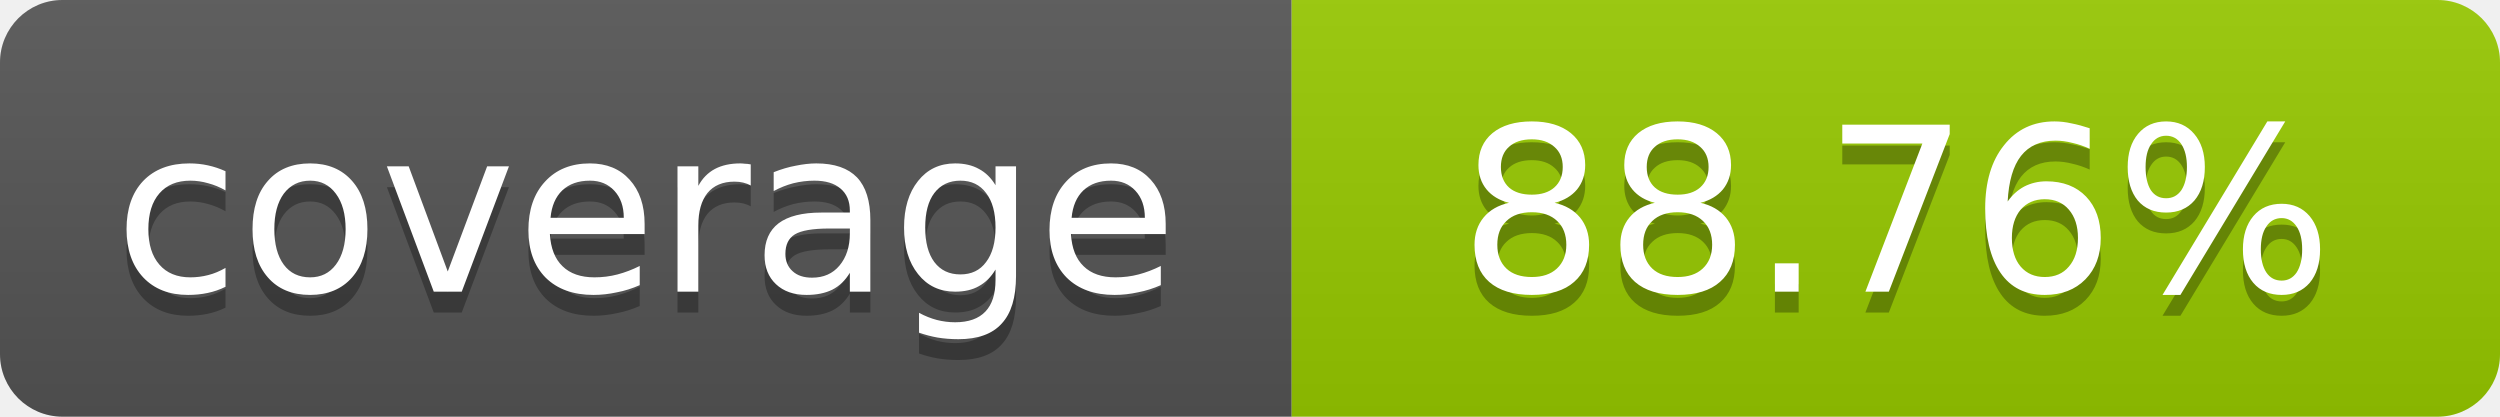
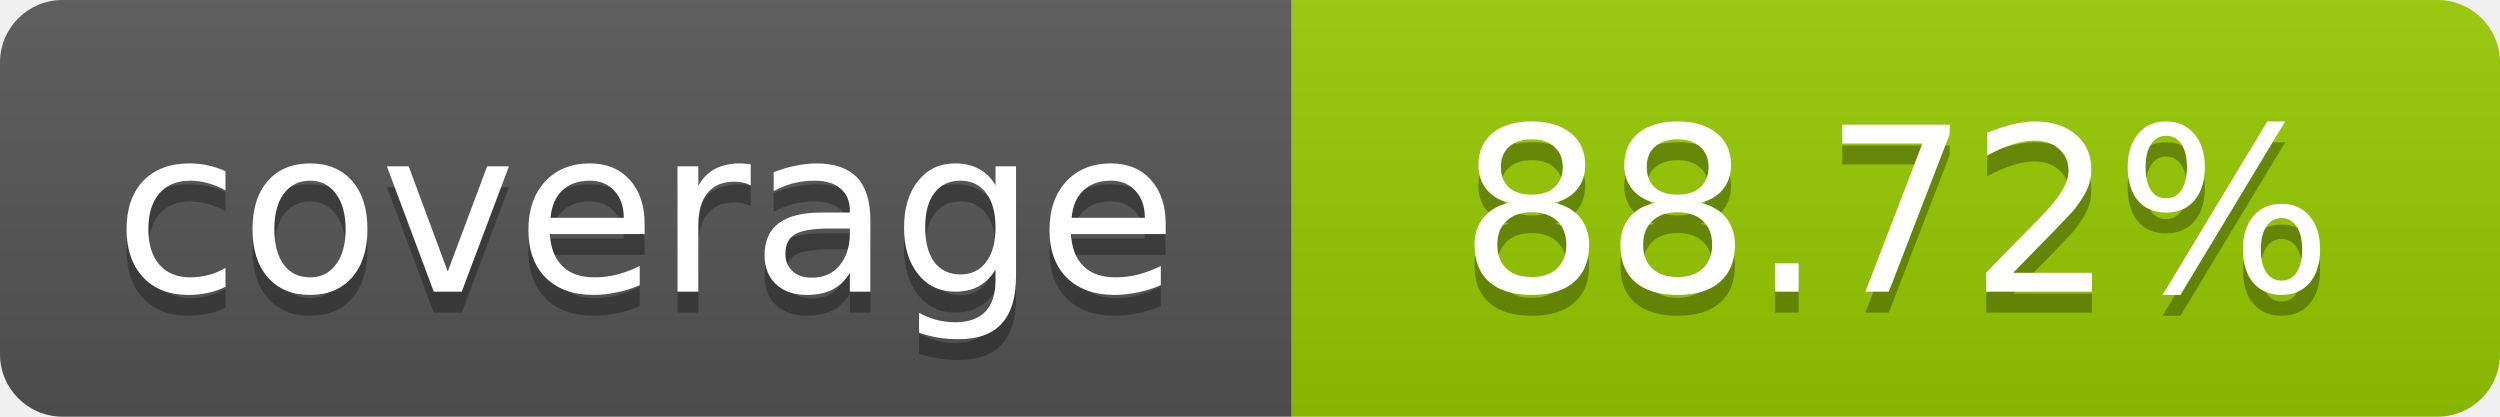
- <svg xmlns="http://www.w3.org/2000/svg" width="120" height="20" role="img" aria-label="coverage: 88.76%">
+ <svg xmlns="http://www.w3.org/2000/svg" width="120" height="20" role="img" aria-label="coverage: 88.72%">
  <linearGradient id="s" x2="0" y2="100%">
    <stop offset="0" stop-color="#bbb" stop-opacity=".1" />
    <stop offset="1" stop-opacity=".1" />
  </linearGradient>
  <clipPath id="r">
    <rect width="120" height="20" rx="3" fill="#fff" />
  </clipPath>
  <g clip-path="url(#r)">
    <rect width="62" height="20" fill="#555" />
    <rect x="62" width="58" height="20" fill="#97CA00" />
    <rect width="120" height="20" fill="url(#s)" />
  </g>
  <g fill="#fff" text-anchor="middle" font-family="Verdana,Geneva,DejaVu Sans,sans-serif" font-size="11">
    <text x="31" y="15" fill="#010101" fill-opacity=".3">coverage</text>
    <text x="31" y="14">coverage</text>
-     <text x="91" y="15" fill="#010101" fill-opacity=".3">88.76%</text>
-     <text x="91" y="14">88.76%</text>
+     <text x="91" y="15" fill="#010101" fill-opacity=".3">88.72%</text>
+     <text x="91" y="14">88.72%</text>
  </g>
</svg>
